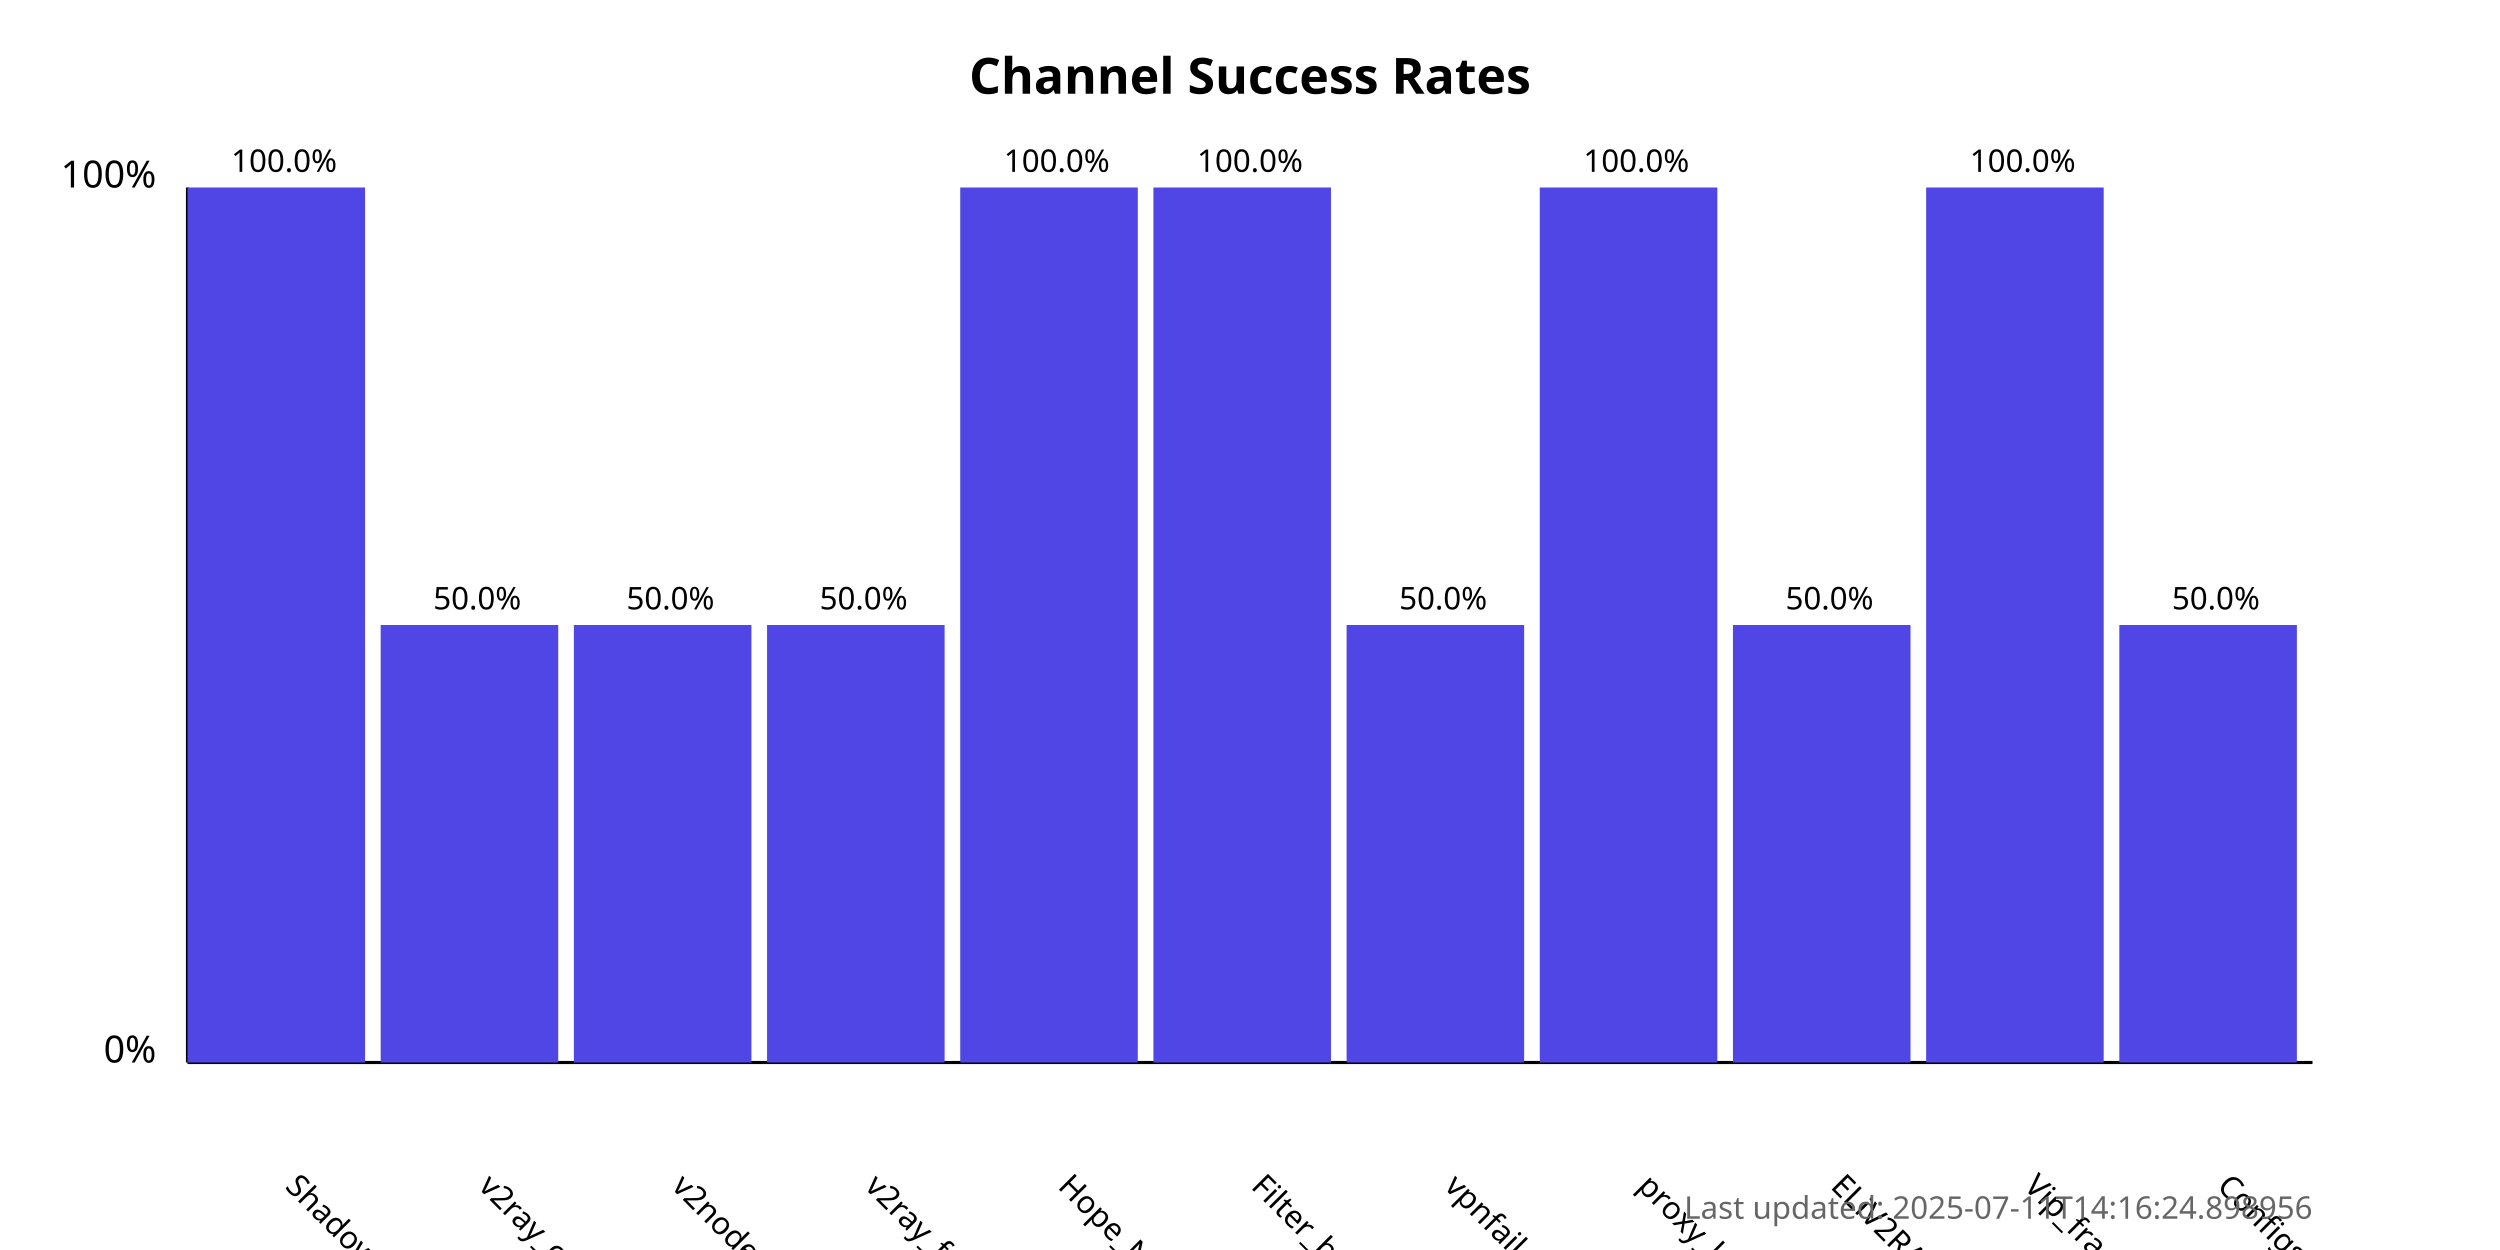
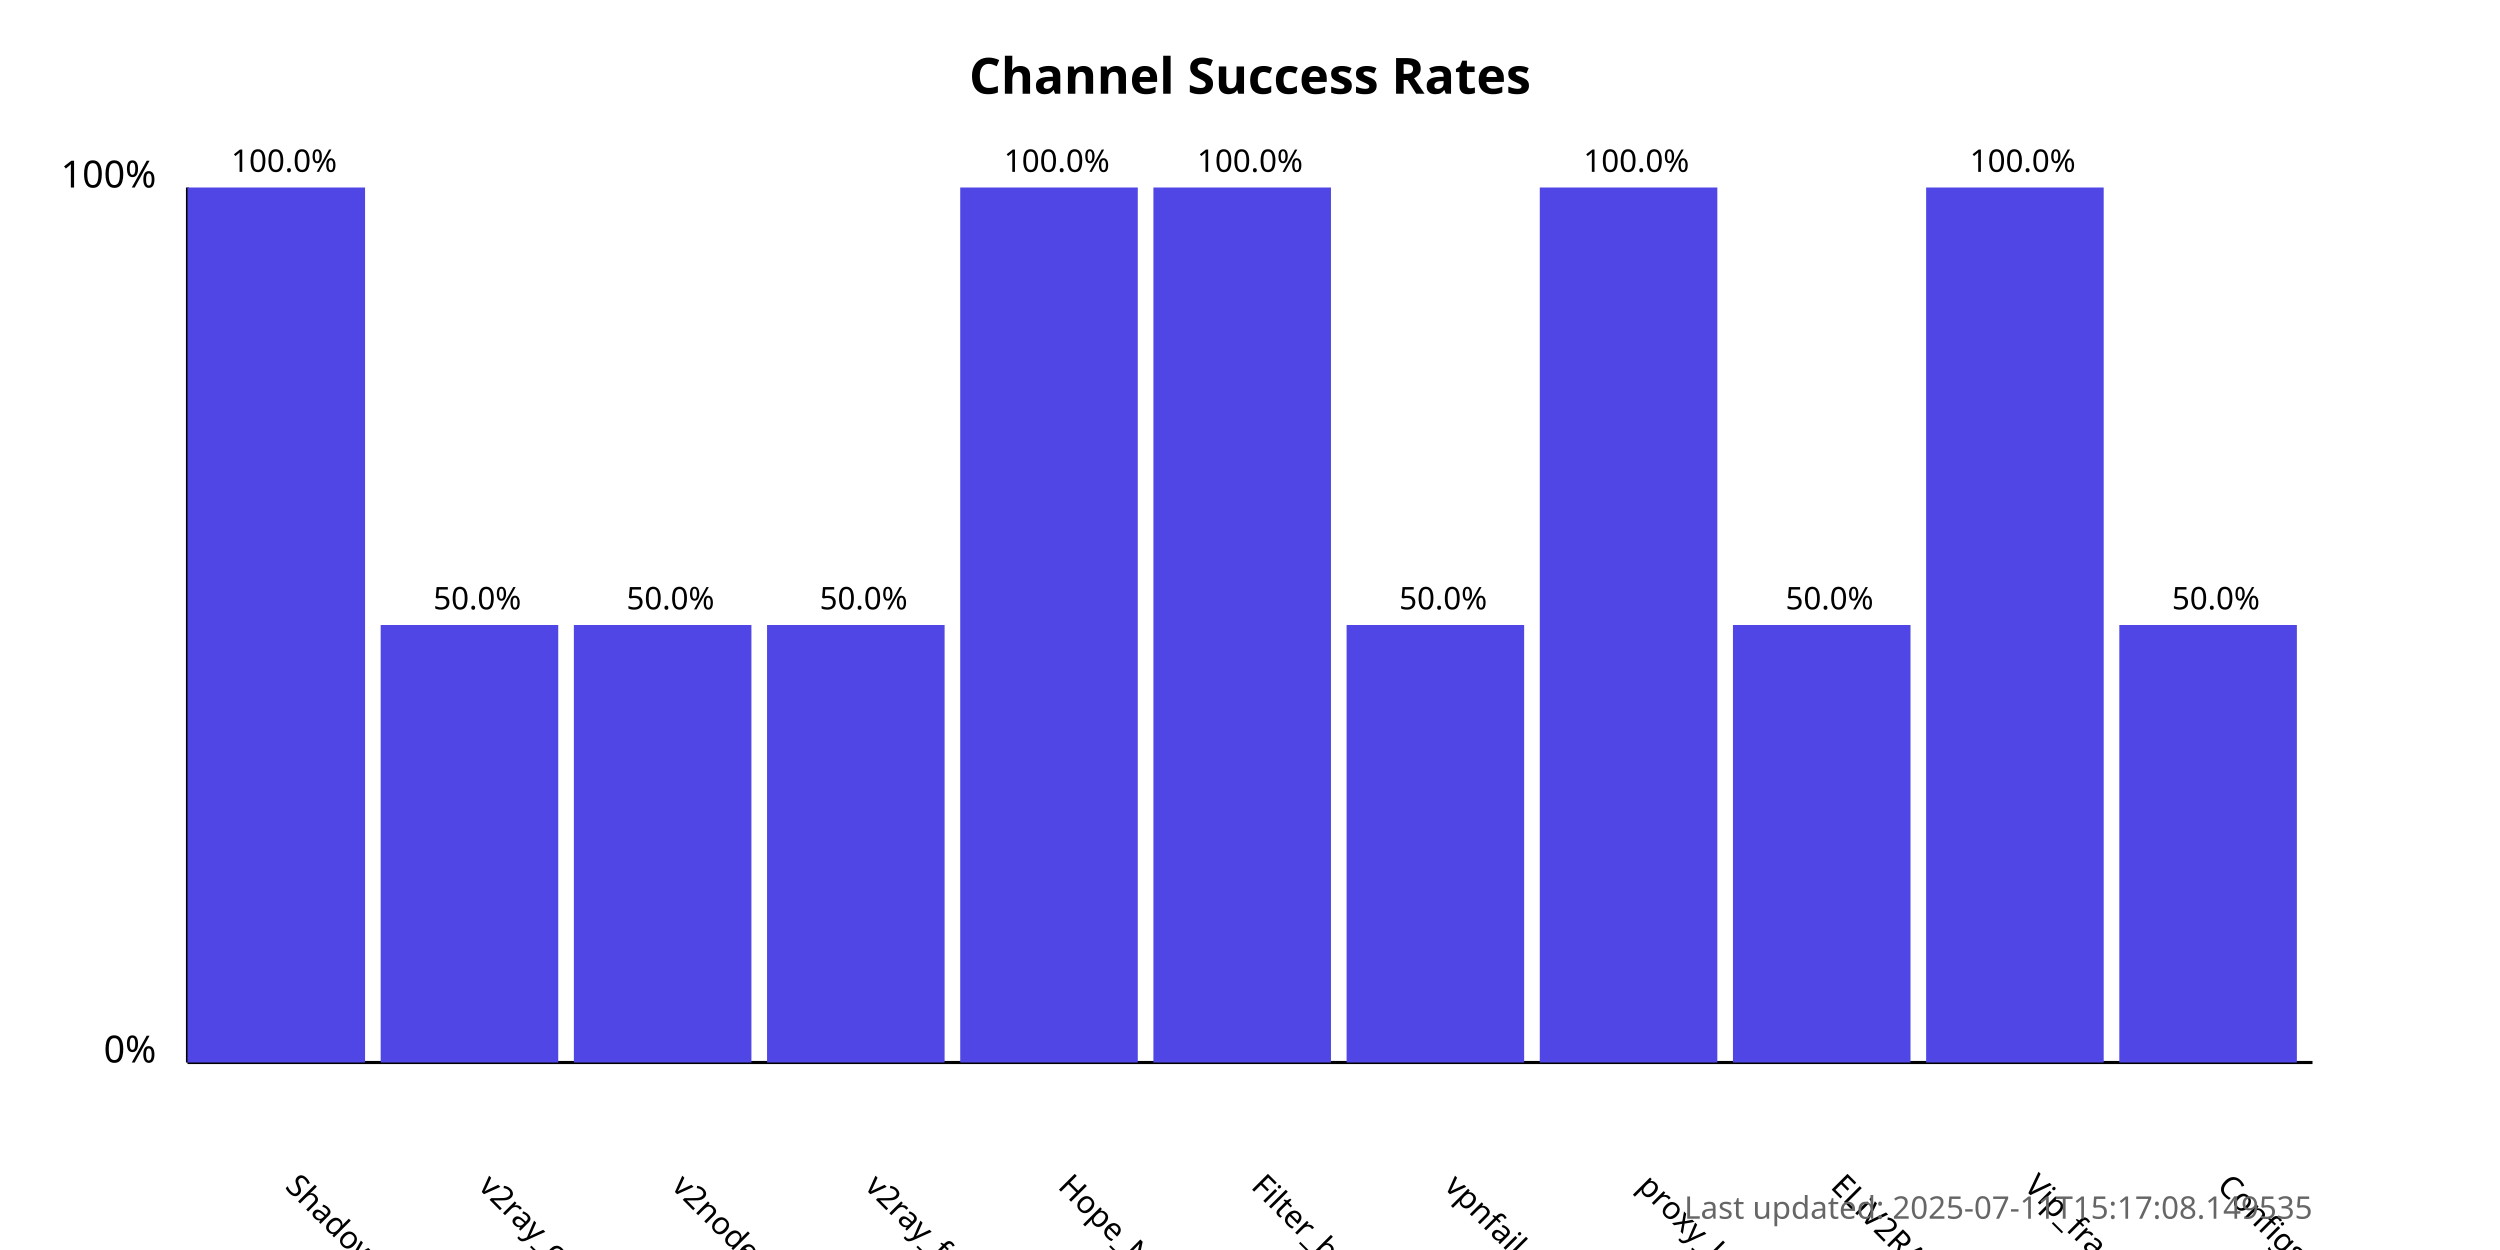
<svg xmlns="http://www.w3.org/2000/svg" width="800" height="400">
  <style>
            .chart-title { font: bold 16px sans-serif; }
            .axis-label { font: 12px sans-serif; }
            .tick-label { font: 10px sans-serif; }
            .bar { fill: #4f46e5; }
            .bar:hover { fill: #6366f1; }
            .timestamp { font: 10px sans-serif; fill: #666; }
        </style>
  <text x="400.0" y="30" text-anchor="middle" class="chart-title">
            Channel Success Rates
        </text>
  <line x1="60" y1="340" x2="60" y2="60" stroke="black" stroke-width="1" />
  <line x1="60" y1="340" x2="740" y2="340" stroke="black" stroke-width="1" />
  <text x="50" y="340" text-anchor="end" class="axis-label">0%</text>
  <text x="50" y="60" text-anchor="end" class="axis-label">100%</text>
  <g>
    <rect x="60" y="60.0" width="56.818" height="280.0" class="bar" />
    <text x="90.909" y="380" transform="rotate(45, 90.90909, 380)" text-anchor="start" class="tick-label">
                ShadowProxy66
            </text>
    <text x="90.909" y="55.0" text-anchor="middle" class="tick-label">
                100.0%
            </text>
  </g>
  <g>
    <rect x="121.818" y="200.0" width="56.818" height="140.0" class="bar" />
    <text x="152.727" y="380" transform="rotate(45, 152.7273, 380)" text-anchor="start" class="tick-label">
                v2ray_configs_pool
            </text>
    <text x="152.727" y="195.0" text-anchor="middle" class="tick-label">
                50.0%
            </text>
  </g>
  <g>
    <rect x="183.636" y="200.0" width="56.818" height="140.0" class="bar" />
    <text x="214.545" y="380" transform="rotate(45, 214.5455, 380)" text-anchor="start" class="tick-label">
                v2nodes
            </text>
    <text x="214.545" y="195.0" text-anchor="middle" class="tick-label">
                50.0%
            </text>
  </g>
  <g>
    <rect x="245.455" y="200.0" width="56.818" height="140.0" class="bar" />
    <text x="276.364" y="380" transform="rotate(45, 276.3636, 380)" text-anchor="start" class="tick-label">
                v2ray_free_conf
            </text>
    <text x="276.364" y="195.0" text-anchor="middle" class="tick-label">
                50.0%
            </text>
  </g>
  <g>
    <rect x="307.273" y="60.0" width="56.818" height="280.0" class="bar" />
    <text x="338.182" y="380" transform="rotate(45, 338.1818, 380)" text-anchor="start" class="tick-label">
                Hope_Net
            </text>
    <text x="338.182" y="55.0" text-anchor="middle" class="tick-label">
                100.0%
            </text>
  </g>
  <g>
    <rect x="369.091" y="60.0" width="56.818" height="280.0" class="bar" />
    <text x="400.0" y="380" transform="rotate(45, 400.0, 380)" text-anchor="start" class="tick-label">
                Filter_breaker
            </text>
    <text x="400.0" y="55.0" text-anchor="middle" class="tick-label">
                100.0%
            </text>
  </g>
  <g>
    <rect x="430.909" y="200.0" width="56.818" height="140.0" class="bar" />
    <text x="461.818" y="380" transform="rotate(45, 461.8182, 380)" text-anchor="start" class="tick-label">
                vpnfail_vless
            </text>
    <text x="461.818" y="195.0" text-anchor="middle" class="tick-label">
                50.0%
            </text>
  </g>
  <g>
    <rect x="492.727" y="60.0" width="56.818" height="280.0" class="bar" />
    <text x="523.636" y="380" transform="rotate(45, 523.6364, 380)" text-anchor="start" class="tick-label">
                proxy_kafee
            </text>
    <text x="523.636" y="55.0" text-anchor="middle" class="tick-label">
                100.0%
            </text>
  </g>
  <g>
    <rect x="554.545" y="200.0" width="56.818" height="140.0" class="bar" />
    <text x="585.455" y="380" transform="rotate(45, 585.4545, 380)" text-anchor="start" class="tick-label">
                ELiV2RAY
            </text>
    <text x="585.455" y="195.0" text-anchor="middle" class="tick-label">
                50.0%
            </text>
  </g>
  <g>
    <rect x="616.364" y="60.0" width="56.818" height="280.0" class="bar" />
    <text x="647.273" y="380" transform="rotate(45, 647.2727, 380)" text-anchor="start" class="tick-label">
                Vip_fragment_v2ray
            </text>
    <text x="647.273" y="55.0" text-anchor="middle" class="tick-label">
                100.0%
            </text>
  </g>
  <g>
    <rect x="678.182" y="200.0" width="56.818" height="140.0" class="bar" />
    <text x="709.091" y="380" transform="rotate(45, 709.0909, 380)" text-anchor="start" class="tick-label">
                ConfigsHubPlus
            </text>
    <text x="709.091" y="195.0" text-anchor="middle" class="tick-label">
                50.0%
            </text>
  </g>
  <text x="740" y="390" text-anchor="end" class="timestamp">
-             Last updated: 2025-07-11T14:16:24.898956
+             Last updated: 2025-07-11T15:17:08.149535
        </text>
</svg>
